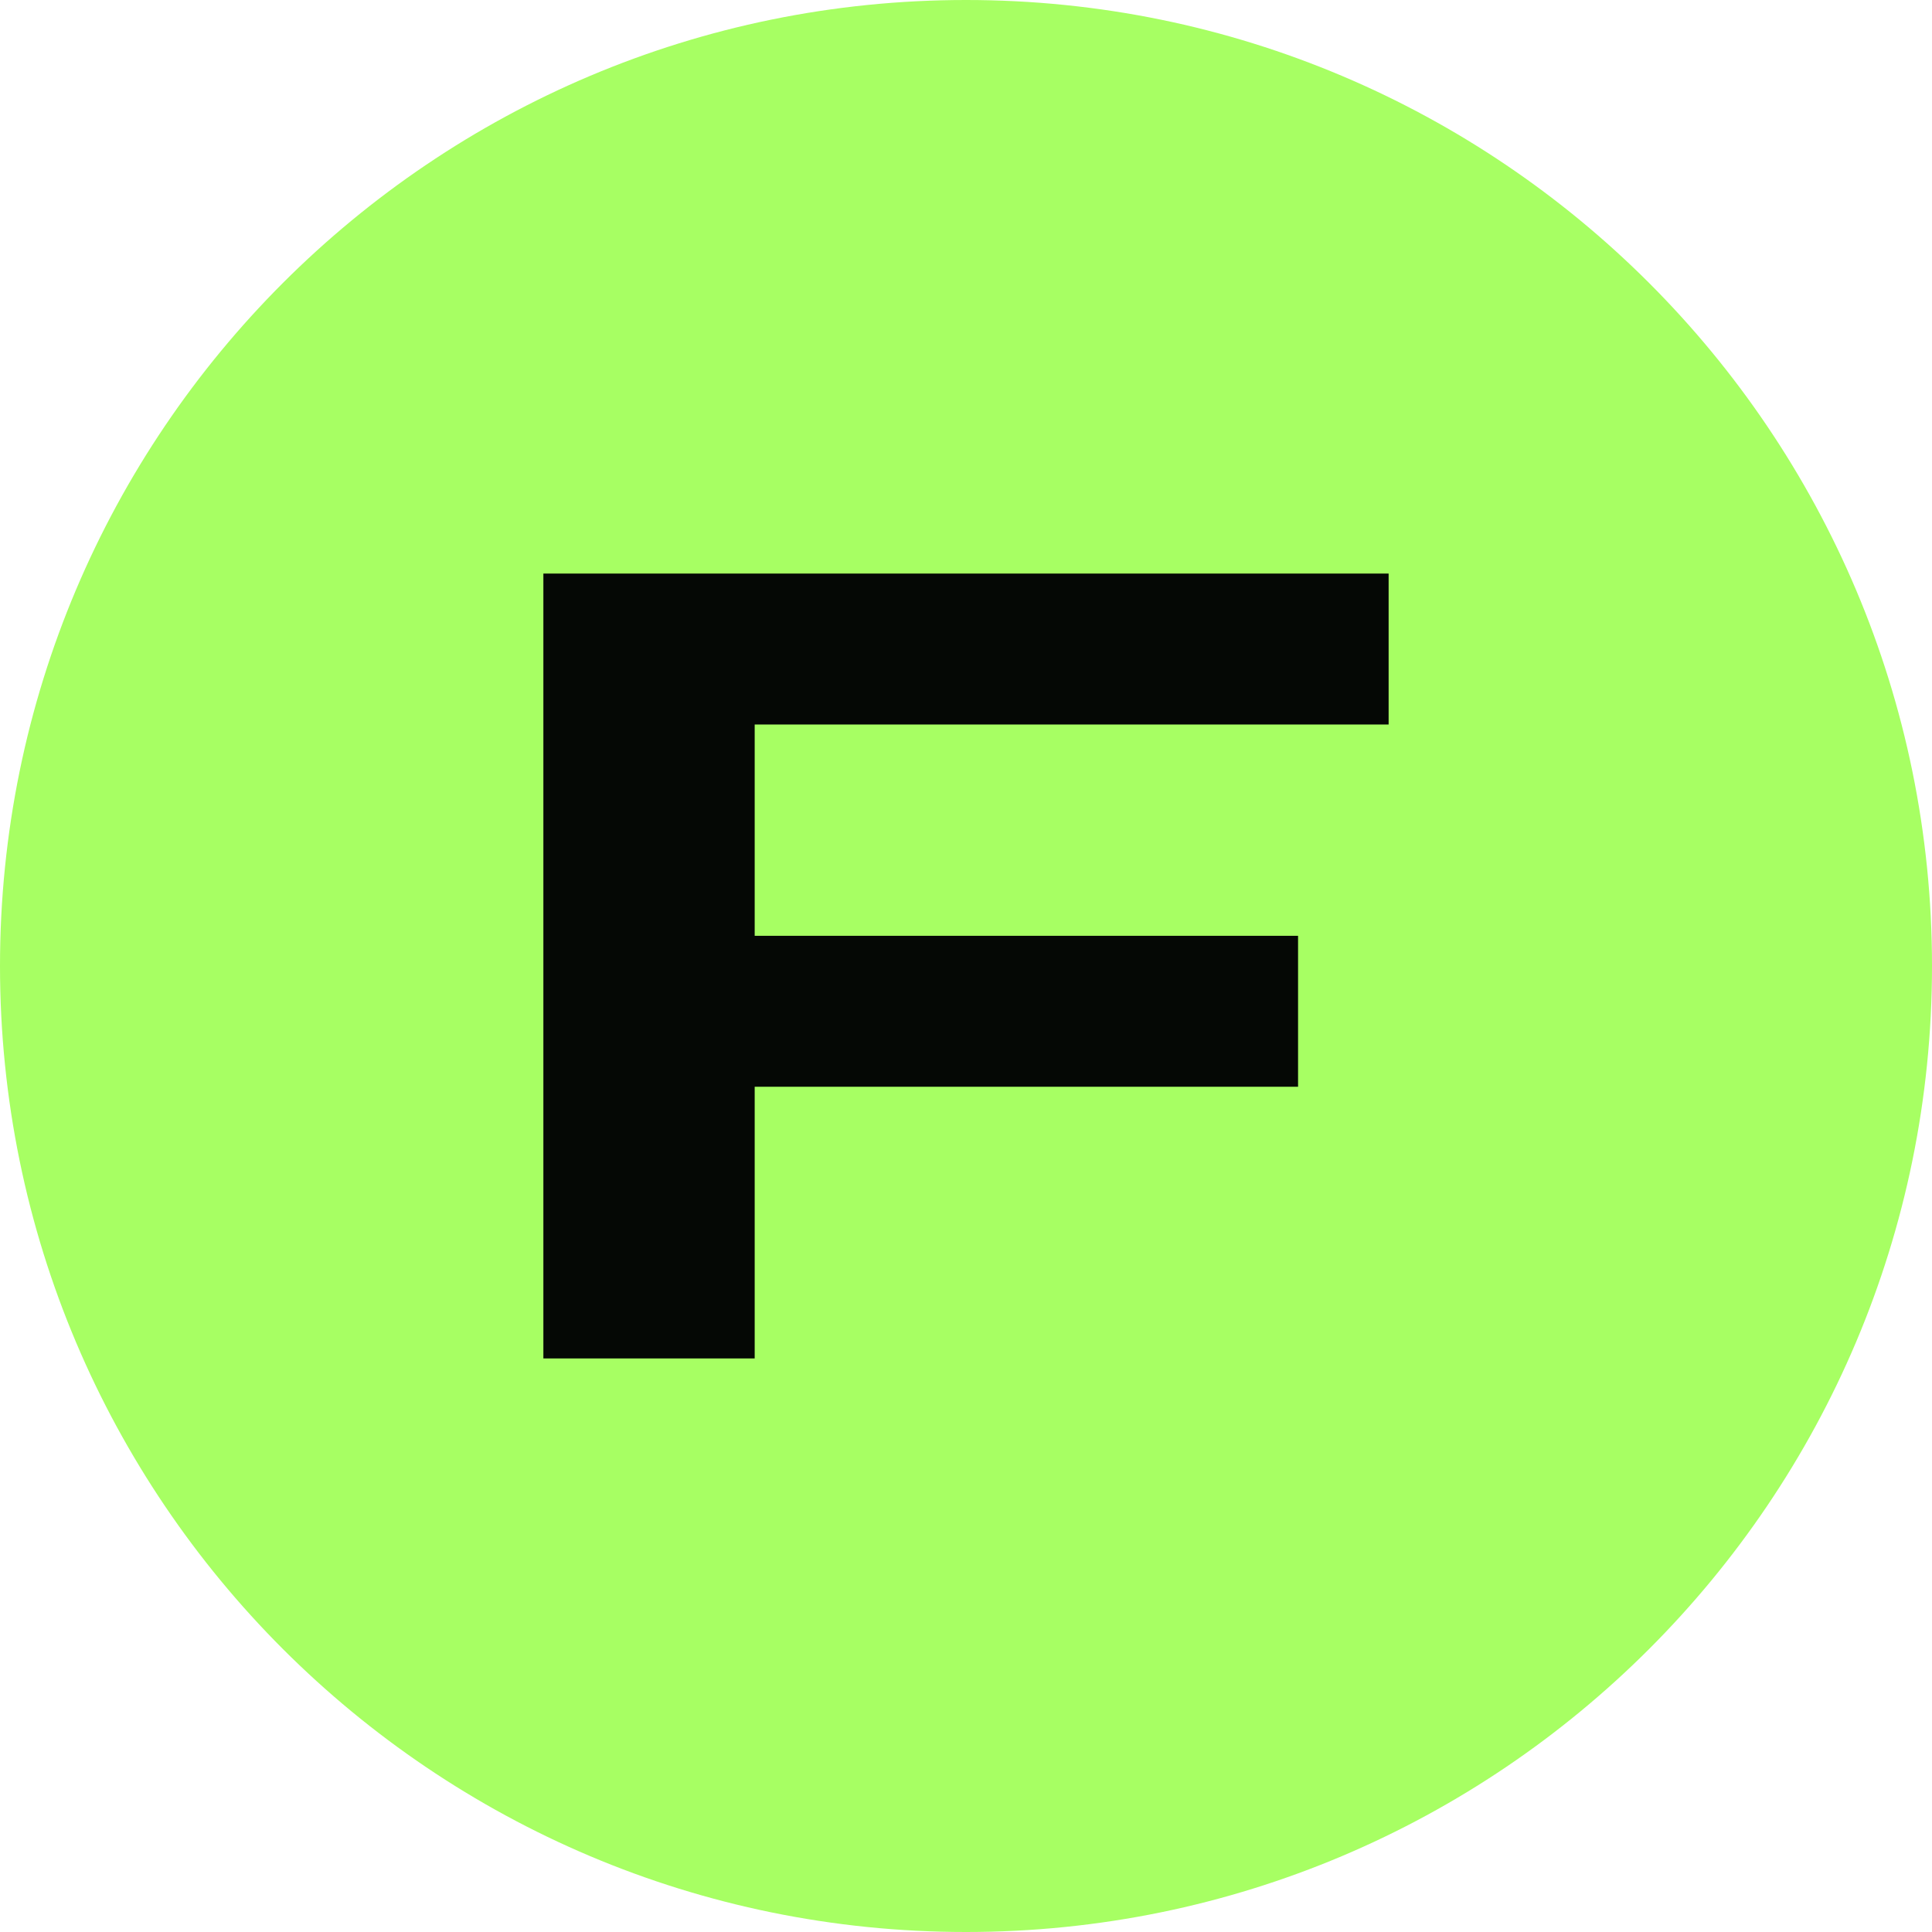
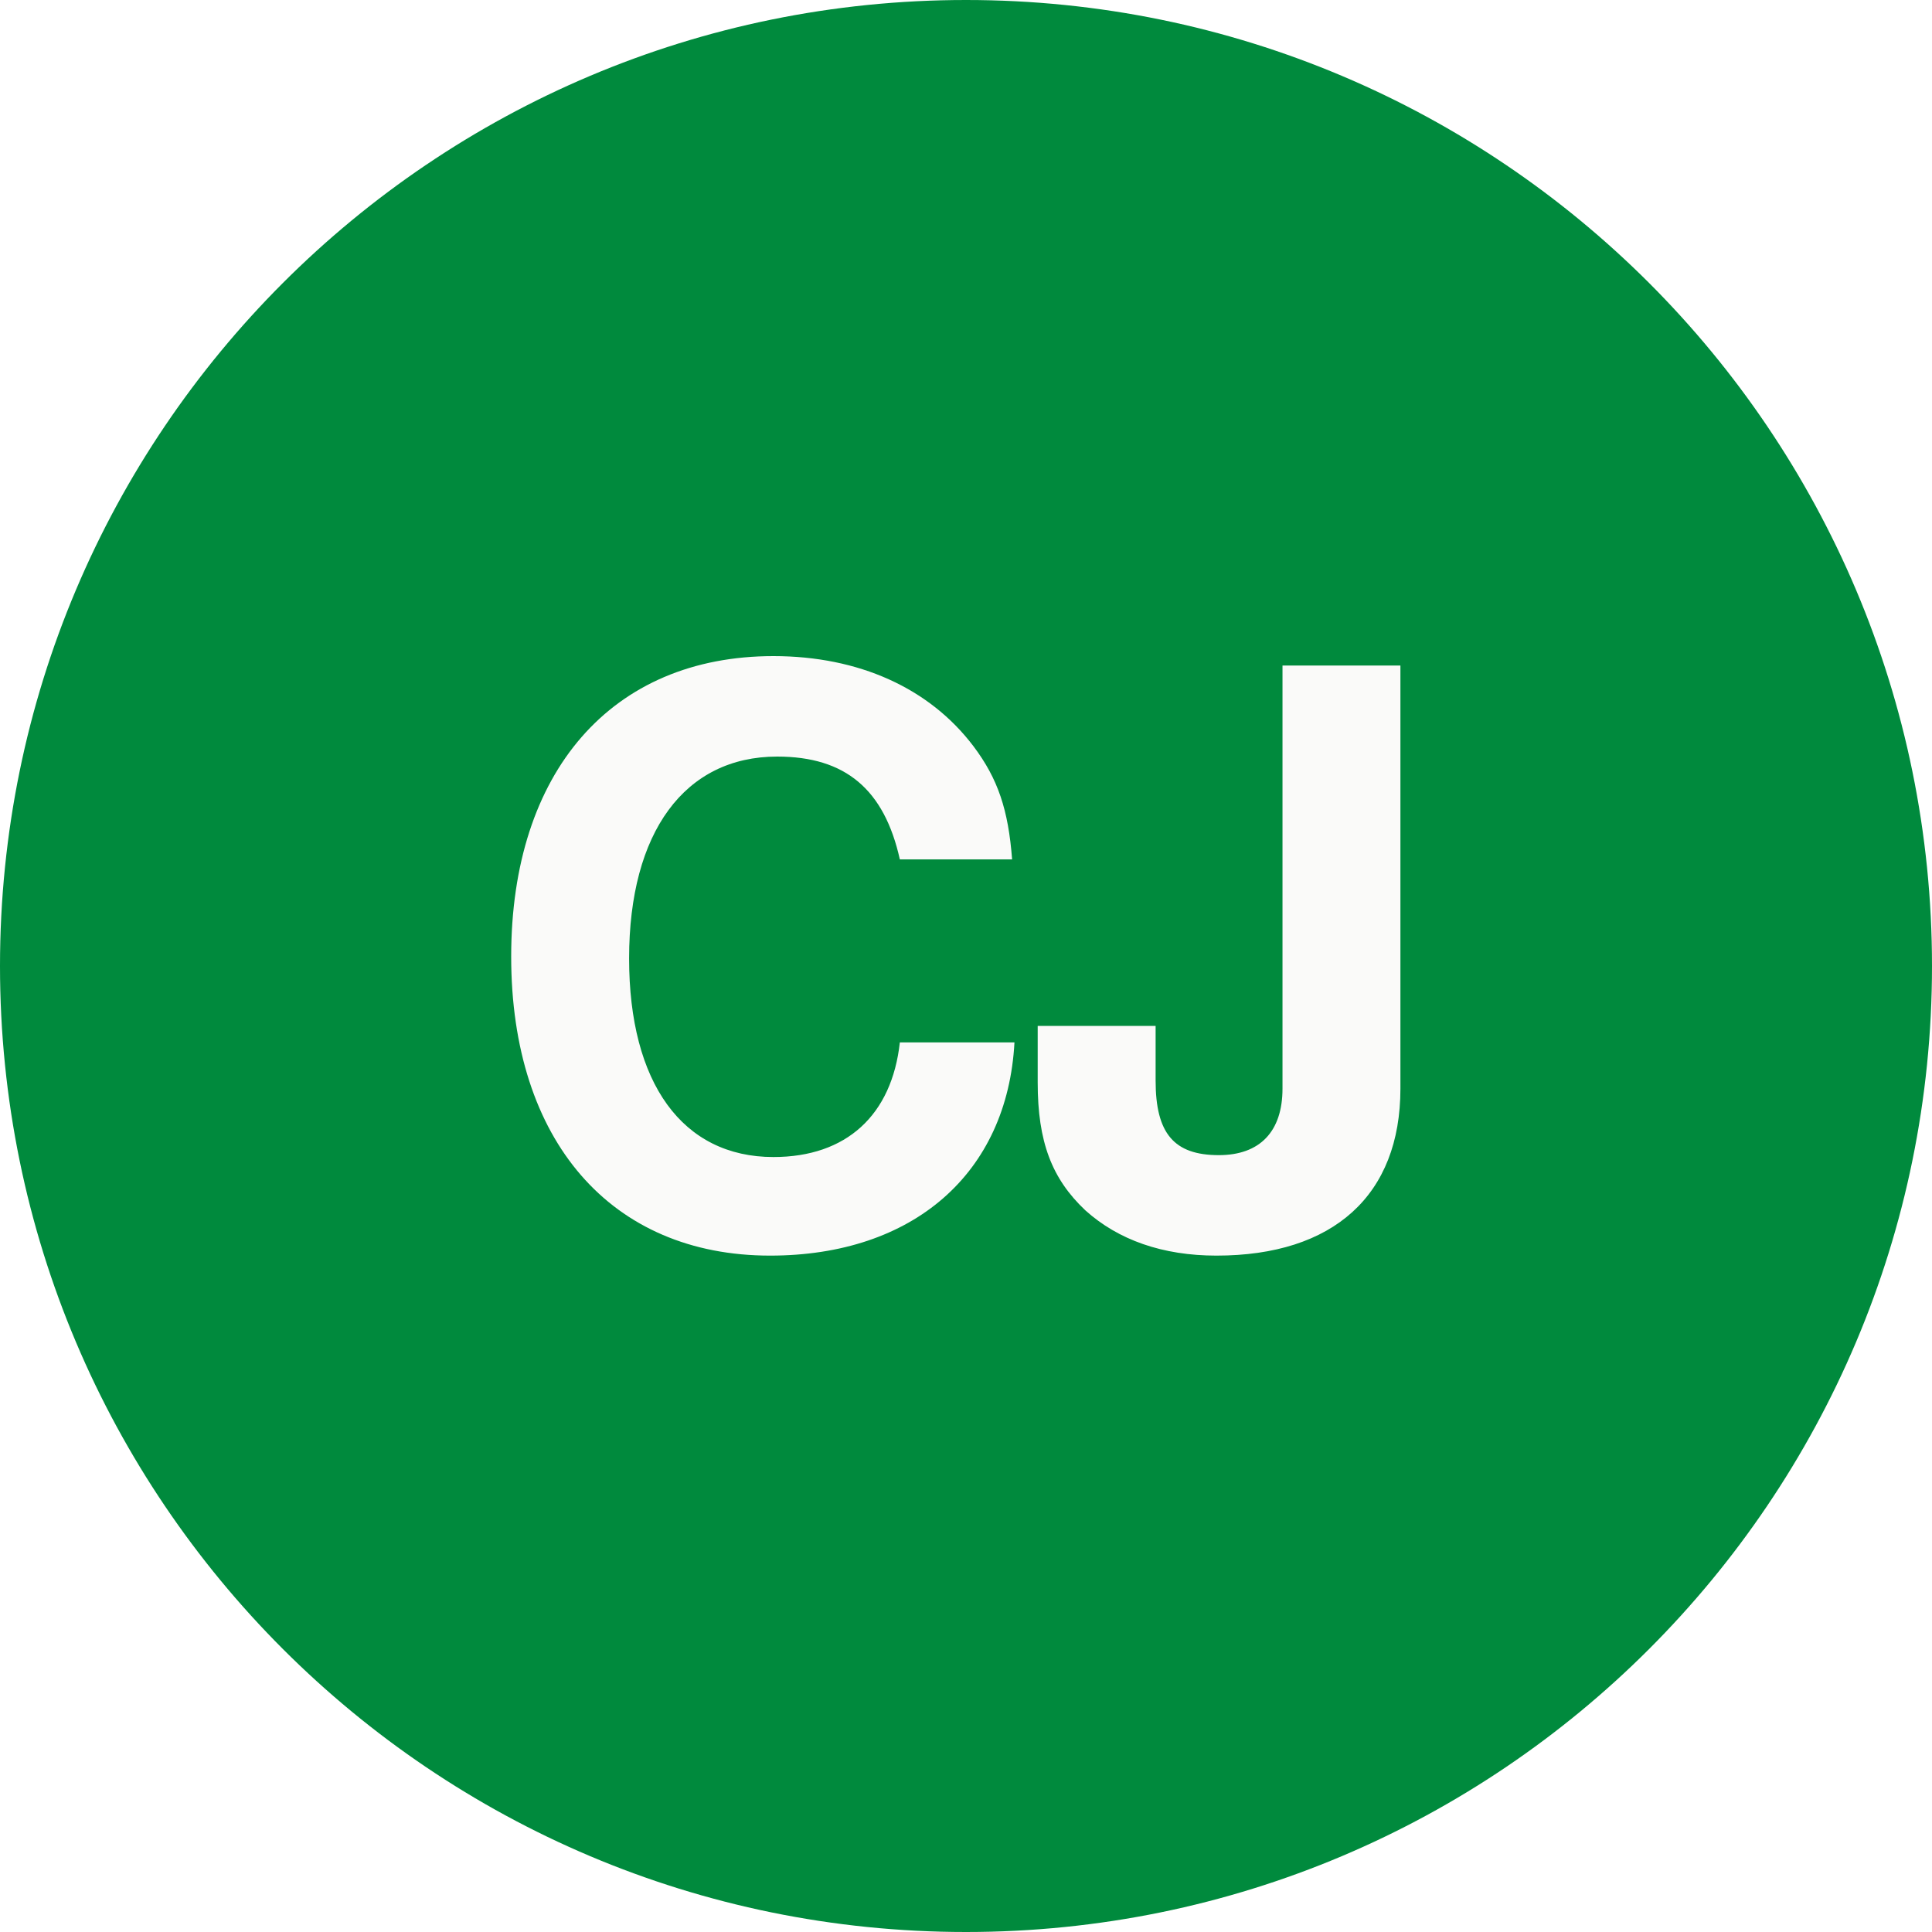
<svg xmlns="http://www.w3.org/2000/svg" viewBox="0 0 64 64">
-   <rect width="64" height="64" rx="32" fill="#a7ff63" />
-   <path d="M18 19h28v5H25v7h18v5H25v9h-7V19Z" fill="#050805" />
+   <circle cx="32" cy="32" r="32" fill="#008a3d" />
+   <text x="32" y="41" text-anchor="middle" font-family="Helvetica, Arial, sans-serif" font-size="26" font-weight="700" letter-spacing="-1" fill="#fafaf9">CJ</text>
</svg>
